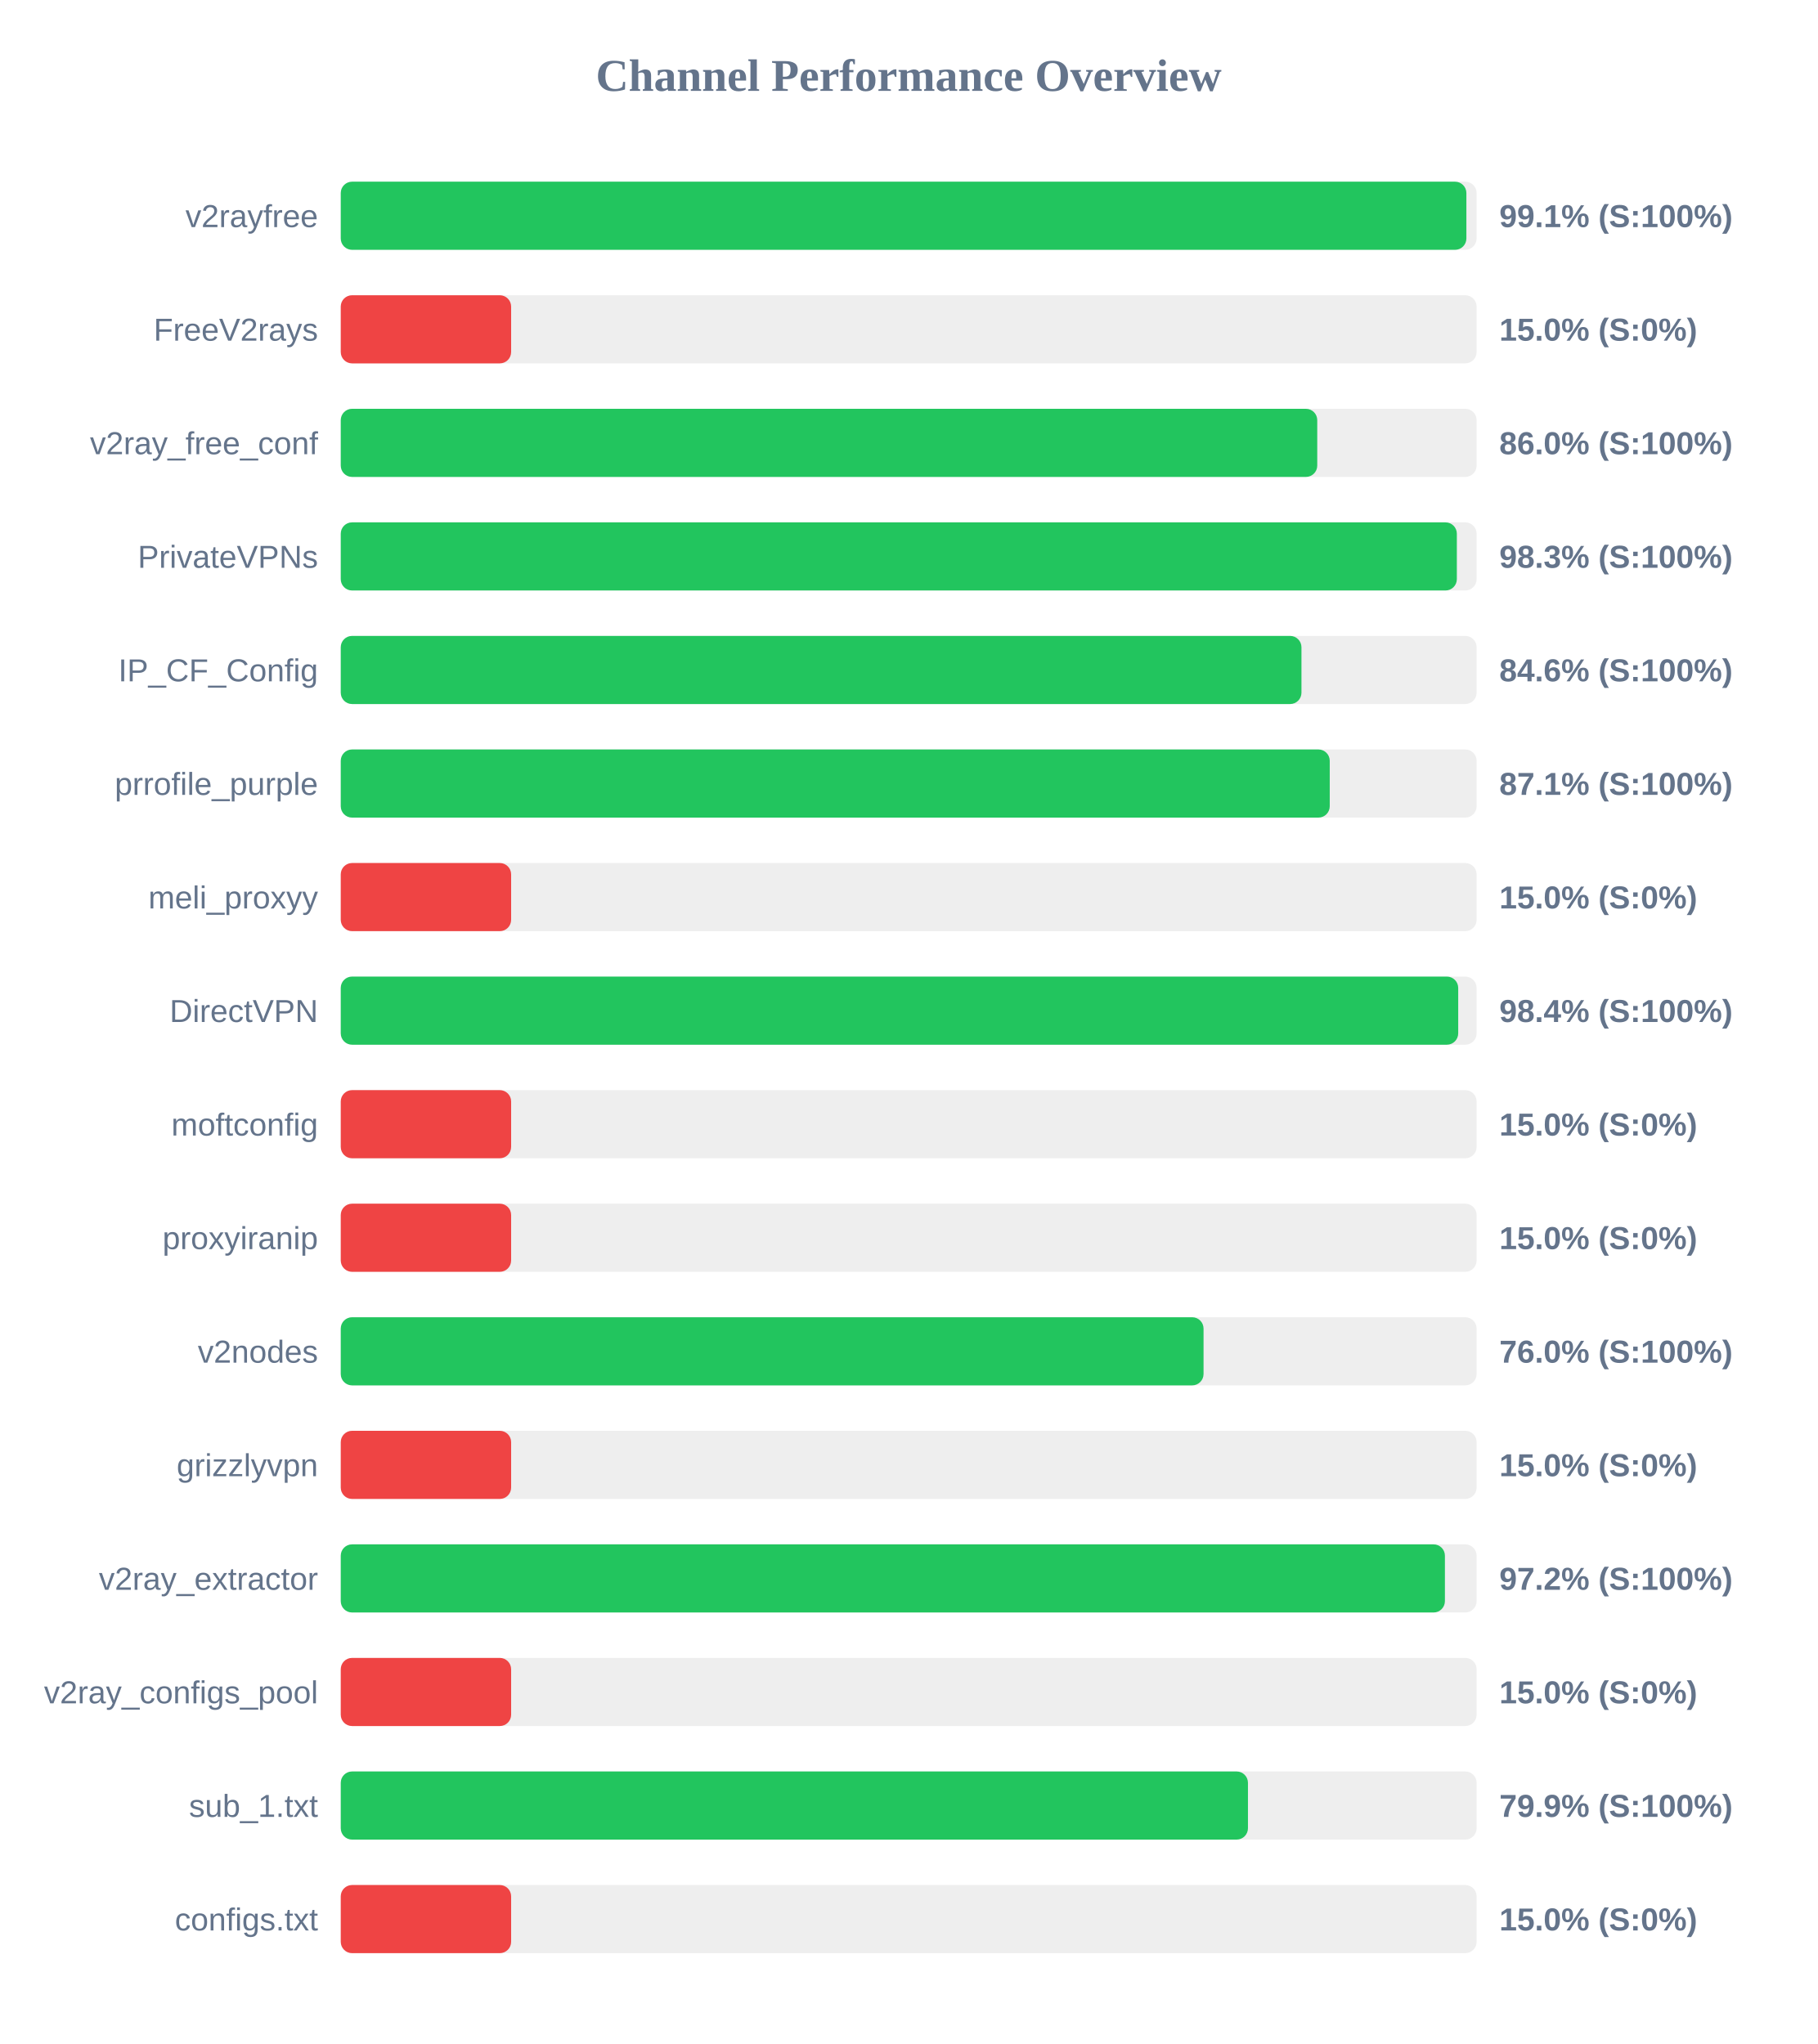
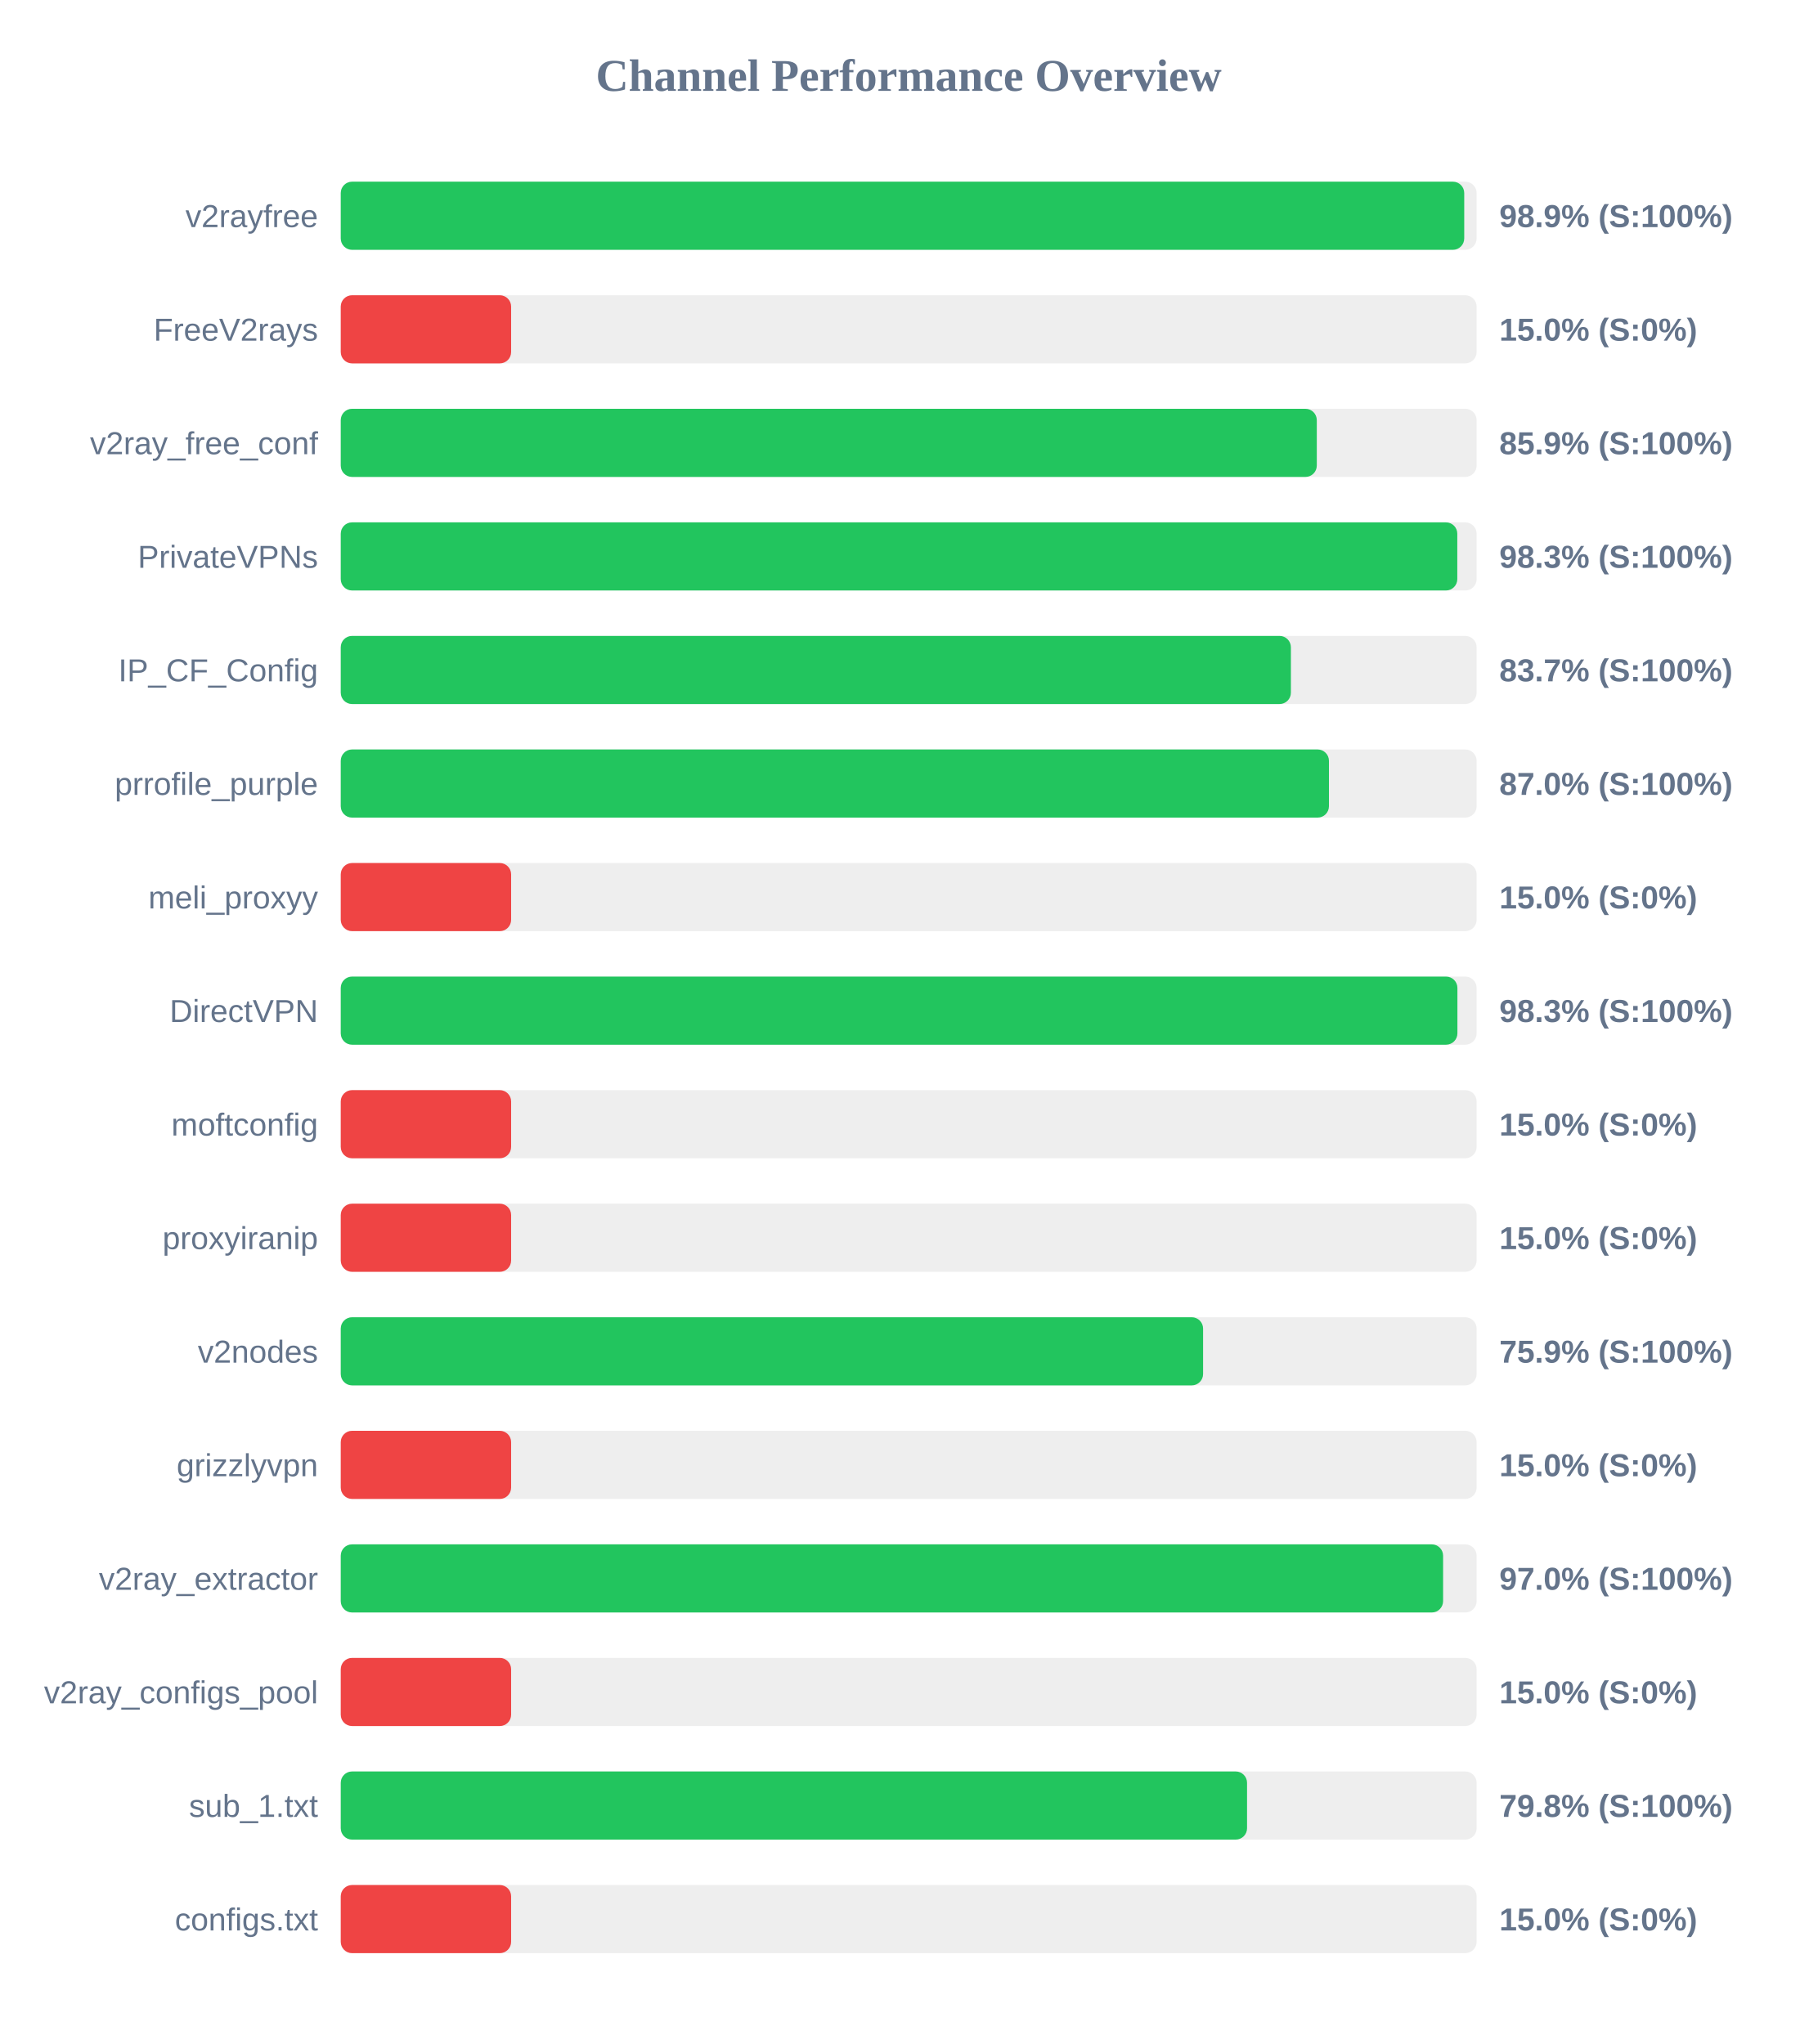
<svg xmlns="http://www.w3.org/2000/svg" width="800" height="900" version="1.1">
  <style>
        .row { font: 14px Arial; fill: #64748b; }
        .score { font: bold 14px Arial; fill: #64748b; }
    </style>
  <text x="400" y="40" text-anchor="middle" font-size="20px" font-weight="bold" fill="#64748b">Channel Performance Overview</text>
  <rect x="150" y="80" width="500" height="30" fill="#eee" rx="5" />
-   <rect x="150" y="80" width="495.5" height="30" fill="#22c55e" rx="5" />
+   <rect x="150" y="80" width="494.55" height="30" fill="#22c55e" rx="5" />
  <text x="140" y="100" text-anchor="end" class="row">v2rayfree</text>
-   <text x="660" y="100" text-anchor="start" class="score">99.1% (S:100%)</text>
+   <text x="660" y="100" text-anchor="start" class="score">98.9% (S:100%)</text>
  <rect x="150" y="130" width="500" height="30" fill="#eee" rx="5" />
  <rect x="150" y="130" width="75.0" height="30" fill="#ef4444" rx="5" />
  <text x="140" y="150" text-anchor="end" class="row">FreeV2rays</text>
  <text x="660" y="150" text-anchor="start" class="score">15.0% (S:0%)</text>
  <rect x="150" y="180" width="500" height="30" fill="#eee" rx="5" />
-   <rect x="150" y="180" width="429.85" height="30" fill="#22c55e" rx="5" />
+   <rect x="150" y="180" width="429.65" height="30" fill="#22c55e" rx="5" />
  <text x="140" y="200" text-anchor="end" class="row">v2ray_free_conf</text>
-   <text x="660" y="200" text-anchor="start" class="score">86.0% (S:100%)</text>
+   <text x="660" y="200" text-anchor="start" class="score">85.9% (S:100%)</text>
  <rect x="150" y="230" width="500" height="30" fill="#eee" rx="5" />
-   <rect x="150" y="230" width="491.3" height="30" fill="#22c55e" rx="5" />
+   <rect x="150" y="230" width="491.5" height="30" fill="#22c55e" rx="5" />
  <text x="140" y="250" text-anchor="end" class="row">PrivateVPNs</text>
  <text x="660" y="250" text-anchor="start" class="score">98.3% (S:100%)</text>
  <rect x="150" y="280" width="500" height="30" fill="#eee" rx="5" />
-   <rect x="150" y="280" width="422.9" height="30" fill="#22c55e" rx="5" />
+   <rect x="150" y="280" width="418.25" height="30" fill="#22c55e" rx="5" />
  <text x="140" y="300" text-anchor="end" class="row">IP_CF_Config</text>
-   <text x="660" y="300" text-anchor="start" class="score">84.6% (S:100%)</text>
+   <text x="660" y="300" text-anchor="start" class="score">83.7% (S:100%)</text>
  <rect x="150" y="330" width="500" height="30" fill="#eee" rx="5" />
-   <rect x="150" y="330" width="435.35" height="30" fill="#22c55e" rx="5" />
+   <rect x="150" y="330" width="435.0" height="30" fill="#22c55e" rx="5" />
  <text x="140" y="350" text-anchor="end" class="row">prrofile_purple</text>
-   <text x="660" y="350" text-anchor="start" class="score">87.1% (S:100%)</text>
+   <text x="660" y="350" text-anchor="start" class="score">87.0% (S:100%)</text>
  <rect x="150" y="380" width="500" height="30" fill="#eee" rx="5" />
  <rect x="150" y="380" width="75.0" height="30" fill="#ef4444" rx="5" />
  <text x="140" y="400" text-anchor="end" class="row">meli_proxyy</text>
  <text x="660" y="400" text-anchor="start" class="score">15.0% (S:0%)</text>
  <rect x="150" y="430" width="500" height="30" fill="#eee" rx="5" />
-   <rect x="150" y="430" width="491.9" height="30" fill="#22c55e" rx="5" />
+   <rect x="150" y="430" width="491.55" height="30" fill="#22c55e" rx="5" />
  <text x="140" y="450" text-anchor="end" class="row">DirectVPN</text>
-   <text x="660" y="450" text-anchor="start" class="score">98.4% (S:100%)</text>
+   <text x="660" y="450" text-anchor="start" class="score">98.3% (S:100%)</text>
  <rect x="150" y="480" width="500" height="30" fill="#eee" rx="5" />
  <rect x="150" y="480" width="75.0" height="30" fill="#ef4444" rx="5" />
  <text x="140" y="500" text-anchor="end" class="row">moftconfig</text>
  <text x="660" y="500" text-anchor="start" class="score">15.0% (S:0%)</text>
  <rect x="150" y="530" width="500" height="30" fill="#eee" rx="5" />
  <rect x="150" y="530" width="75.0" height="30" fill="#ef4444" rx="5" />
  <text x="140" y="550" text-anchor="end" class="row">proxyiranip</text>
  <text x="660" y="550" text-anchor="start" class="score">15.0% (S:0%)</text>
  <rect x="150" y="580" width="500" height="30" fill="#eee" rx="5" />
-   <rect x="150" y="580" width="379.8" height="30" fill="#22c55e" rx="5" />
+   <rect x="150" y="580" width="379.6" height="30" fill="#22c55e" rx="5" />
  <text x="140" y="600" text-anchor="end" class="row">v2nodes</text>
-   <text x="660" y="600" text-anchor="start" class="score">76.0% (S:100%)</text>
+   <text x="660" y="600" text-anchor="start" class="score">75.9% (S:100%)</text>
  <rect x="150" y="630" width="500" height="30" fill="#eee" rx="5" />
  <rect x="150" y="630" width="75.0" height="30" fill="#ef4444" rx="5" />
  <text x="140" y="650" text-anchor="end" class="row">grizzlyvpn</text>
  <text x="660" y="650" text-anchor="start" class="score">15.0% (S:0%)</text>
  <rect x="150" y="680" width="500" height="30" fill="#eee" rx="5" />
-   <rect x="150" y="680" width="486.05" height="30" fill="#22c55e" rx="5" />
+   <rect x="150" y="680" width="485.25" height="30" fill="#22c55e" rx="5" />
  <text x="140" y="700" text-anchor="end" class="row">v2ray_extractor</text>
-   <text x="660" y="700" text-anchor="start" class="score">97.2% (S:100%)</text>
+   <text x="660" y="700" text-anchor="start" class="score">97.0% (S:100%)</text>
  <rect x="150" y="730" width="500" height="30" fill="#eee" rx="5" />
  <rect x="150" y="730" width="75.0" height="30" fill="#ef4444" rx="5" />
  <text x="140" y="750" text-anchor="end" class="row">v2ray_configs_pool</text>
  <text x="660" y="750" text-anchor="start" class="score">15.0% (S:0%)</text>
  <rect x="150" y="780" width="500" height="30" fill="#eee" rx="5" />
-   <rect x="150" y="780" width="399.35" height="30" fill="#22c55e" rx="5" />
+   <rect x="150" y="780" width="398.95" height="30" fill="#22c55e" rx="5" />
  <text x="140" y="800" text-anchor="end" class="row">sub_1.txt</text>
-   <text x="660" y="800" text-anchor="start" class="score">79.9% (S:100%)</text>
+   <text x="660" y="800" text-anchor="start" class="score">79.8% (S:100%)</text>
  <rect x="150" y="830" width="500" height="30" fill="#eee" rx="5" />
  <rect x="150" y="830" width="75.0" height="30" fill="#ef4444" rx="5" />
  <text x="140" y="850" text-anchor="end" class="row">configs.txt</text>
  <text x="660" y="850" text-anchor="start" class="score">15.0% (S:0%)</text>
</svg>
